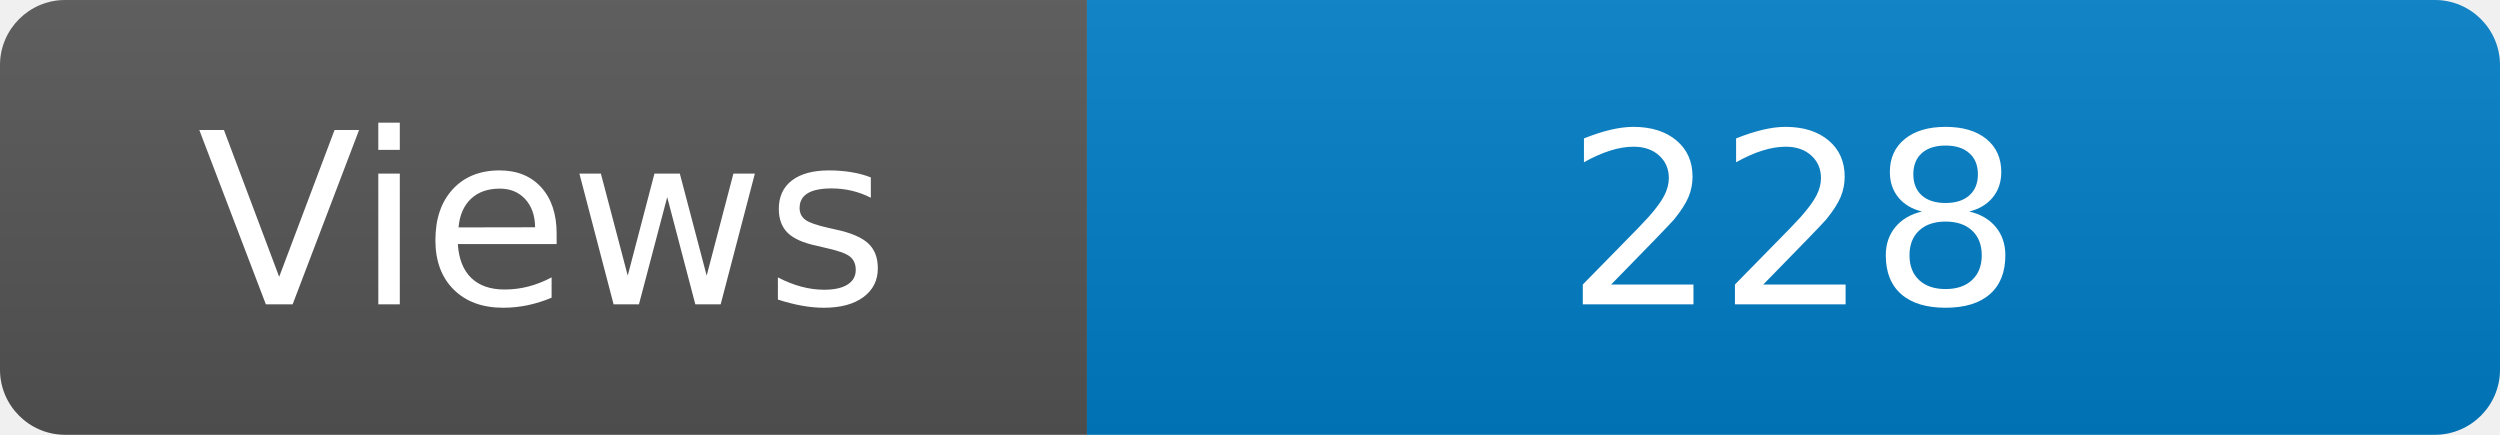
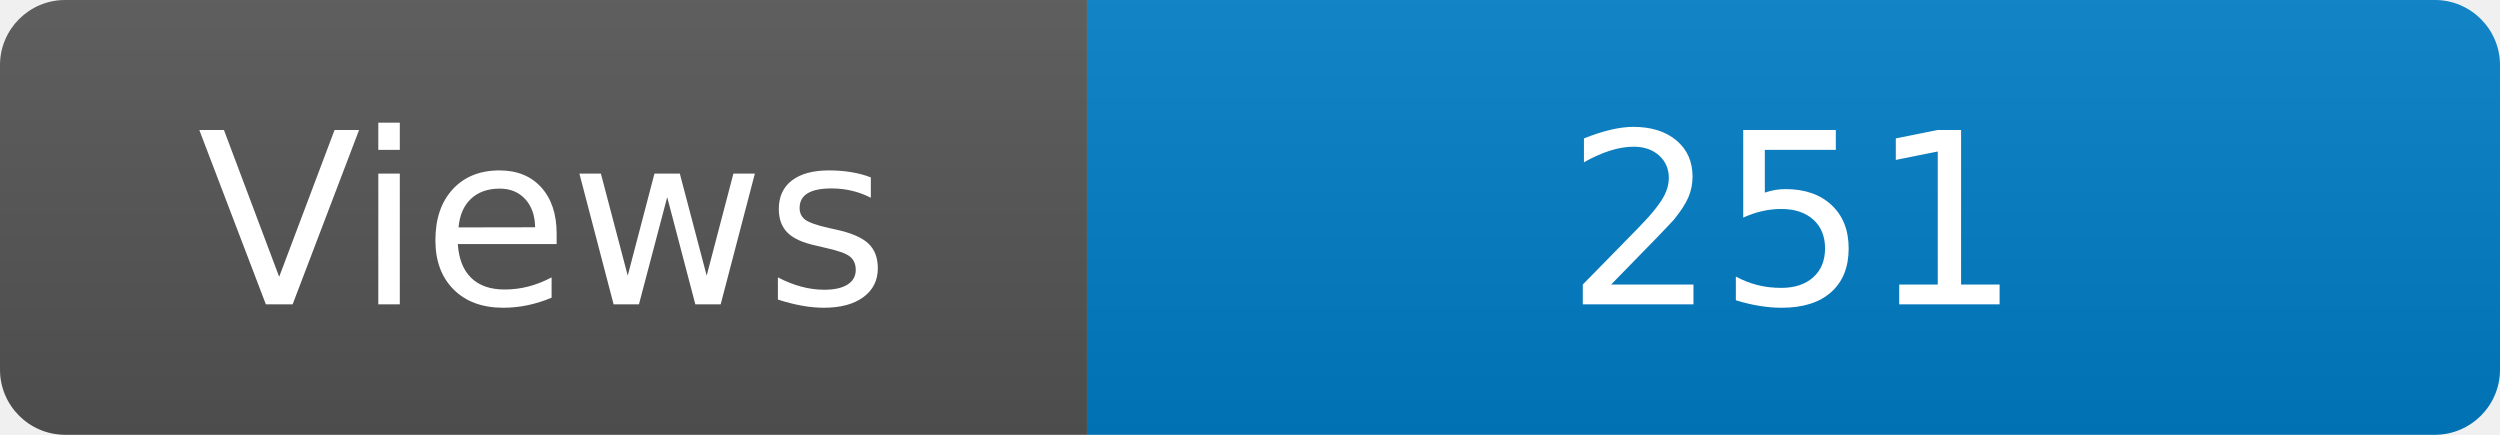
<svg xmlns="http://www.w3.org/2000/svg" width="115" height="20" role="img" aria-label="Maintained?: yes">
  <linearGradient id="s" x2="0" y2="100%">
    <stop offset="0" stop-color="#bbb" stop-opacity=".1" />
    <stop offset="1" stop-opacity=".1" />
  </linearGradient>
  <clipPath id="r">
    <rect width="115" height="20" rx="3" fill="#fff" />
  </clipPath>
  <g clip-path="url(#r)">
    <rect width="50" height="20" fill="#555" />
    <rect x="50" width="160" height="20" fill="#007ec6" />
    <rect width="115" height="20" fill="url(#s)" />
  </g>
  <g fill="#fff" text-anchor="middle" font-family="Verdana,Geneva,DejaVu Sans,sans-serif" font-size="110">
    <text x="250" y="140" transform="scale(.1)" fill="#fff">Views</text>
-     <text x="825" y="140" transform="scale(.1)" fill="#fff">228</text>
+     <text x="825" y="140" transform="scale(.1)" fill="#fff">251</text>
  </g>
</svg>
